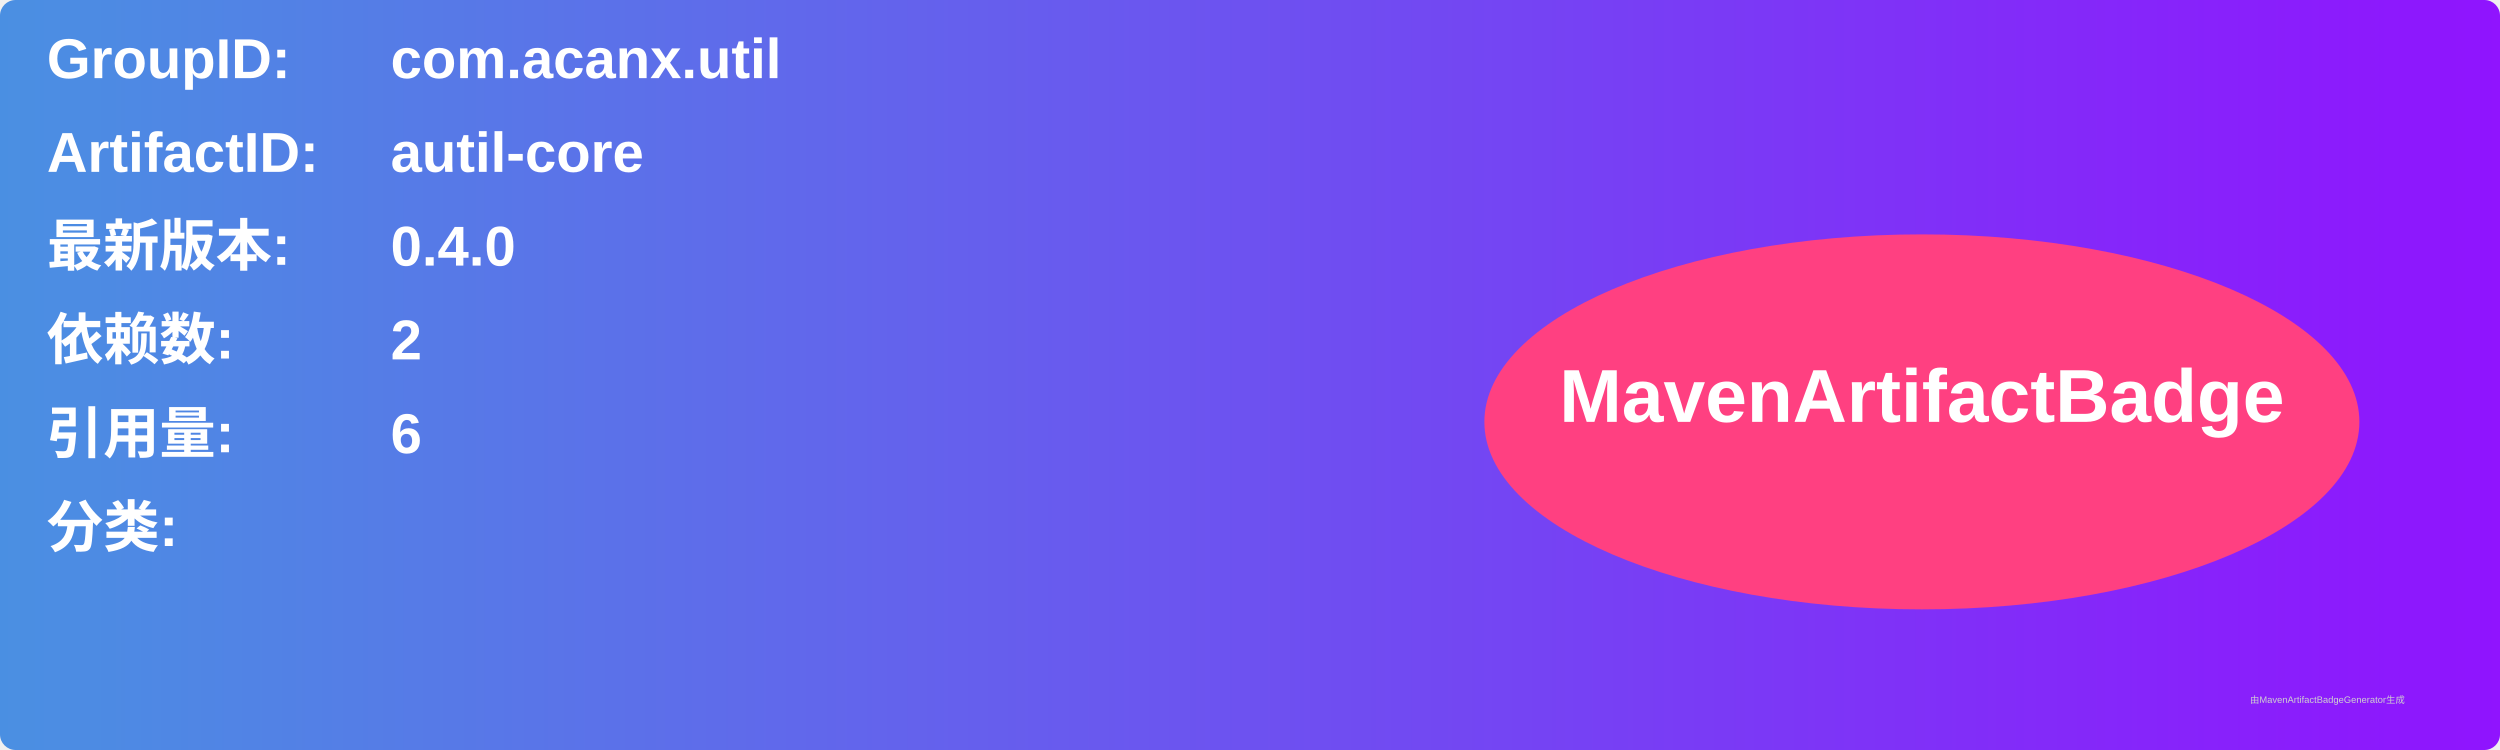
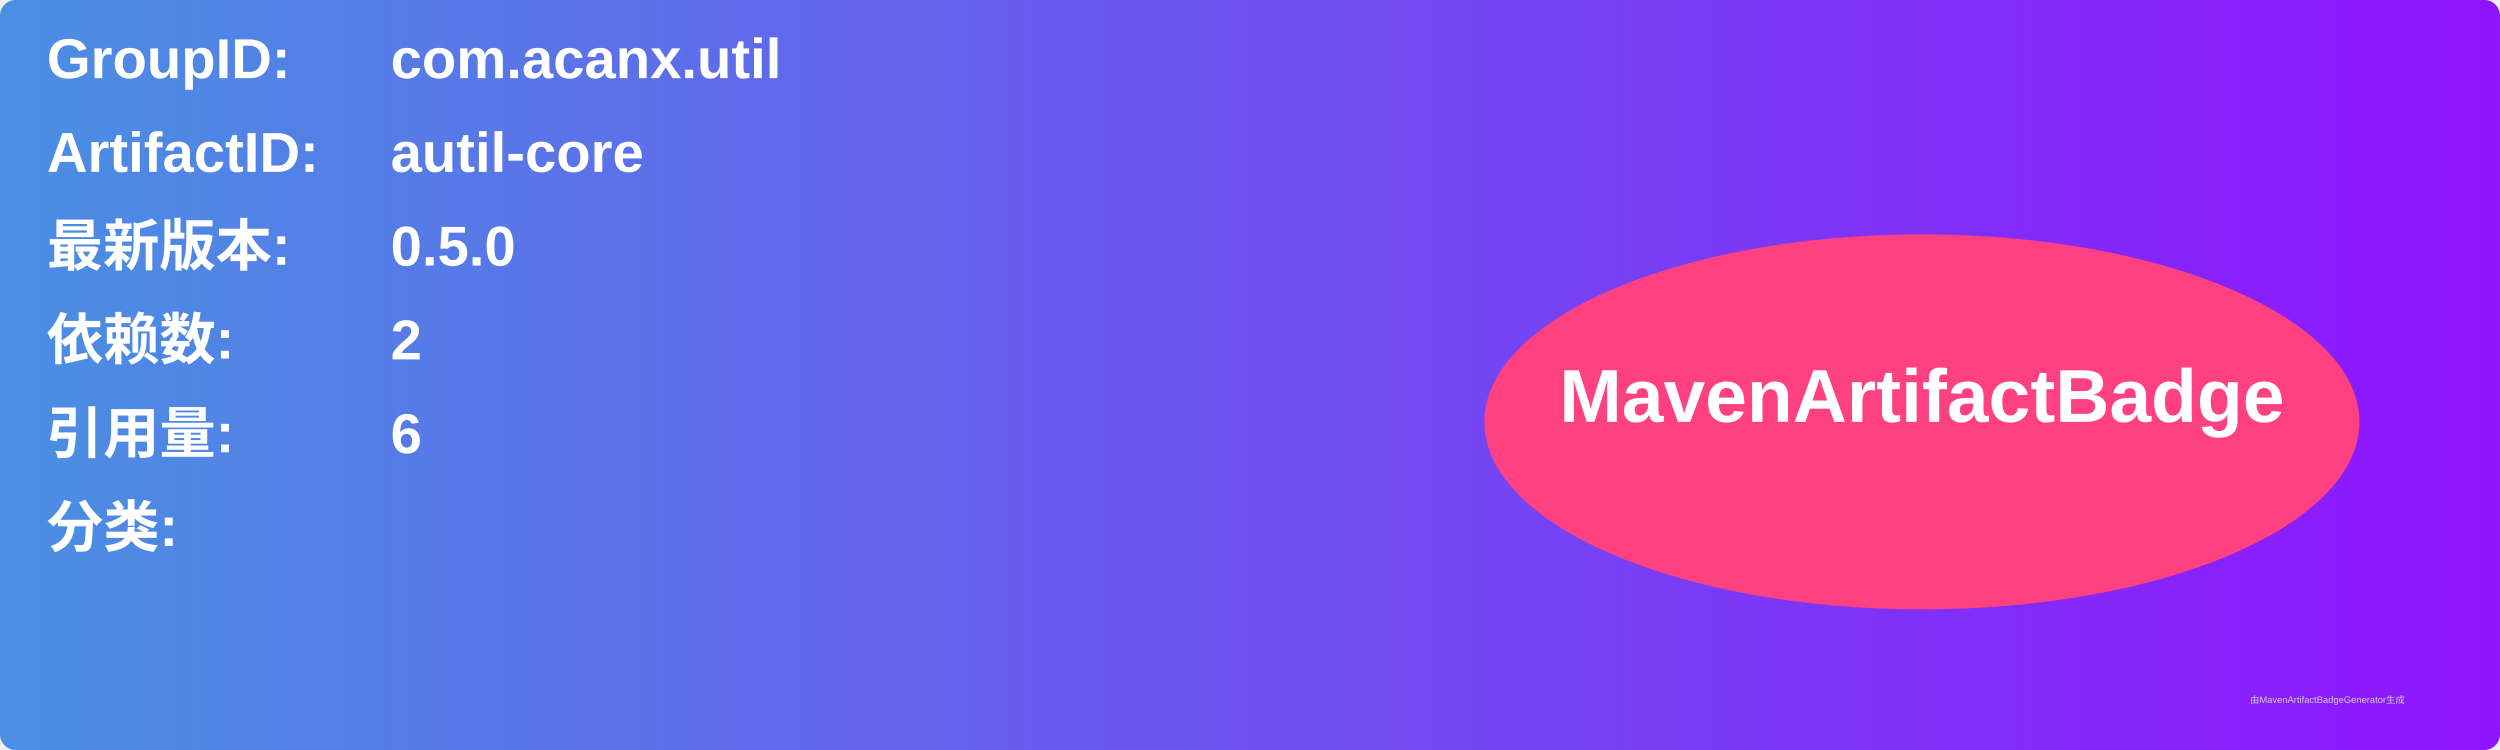
<svg xmlns="http://www.w3.org/2000/svg" width="800" height="240" viewBox="0 0 800 240">
  <linearGradient id="grad" x1="0%" y1="0%" x2="100%" y2="0%">
    <stop offset="0%" stop-color="#4a90e2" />
    <stop offset="100%" stop-color="#9013fe" />
  </linearGradient>
  <rect width="100%" height="100%" rx="5" ry="5" fill="url(#grad)" />
  <g transform="translate(15, 15)">
    <text x="0" y="10" font-family="Arial" font-size="18" fill="white" font-weight="bold" width="260">GroupID:</text>
    <text x="110" y="10" font-family="Arial" font-size="18" fill="white" font-weight="bold" width="460">com.acanx.util</text>
    <text x="0" y="40" font-family="Arial" font-size="18" fill="white" font-weight="bold" width="260">ArtifactID:</text>
    <text x="110" y="40" font-family="Arial" font-size="18" fill="white" font-weight="bold" width="460">autil-core</text>
    <text x="0" y="70" font-family="Arial" font-size="18" fill="white" font-weight="bold">最新版本:</text>
    <text x="110" y="70" font-family="Arial" font-size="18" fill="white" font-weight="bold">
-       <tspan font-weight="bold">0.4.0</tspan>
+       <tspan font-weight="bold">0.5.0</tspan>
    </text>
    <text x="0" y="100" font-family="Arial" font-size="18" fill="white" font-weight="bold">依赖数: </text>
    <text x="110" y="100" font-family="Arial" font-size="18" fill="white">
      <tspan font-weight="bold">2</tspan>
    </text>
    <text x="0" y="130" font-family="Arial" font-size="18" fill="white" font-weight="bold">引用量: </text>
    <text x="110" y="130" font-family="Arial" font-size="18" fill="white">
      <tspan font-weight="bold">6</tspan>
    </text>
    <text x="0" y="160" font-family="Arial" font-size="18" fill="white" font-weight="bold">分类:</text>
    <text x="10" y="190" font-family="Arial" font-size="10" fill="white">
      <tspan font-weight="bold" />
    </text>
    <ellipse cx="600" cy="120" rx="140" ry="60" fill="#ff4081" />
    <text x="600" y="120" text-anchor="middle" font-family="Arial" font-size="24" fill="white" font-weight="bold">MavenArtifactBadge</text>
  </g>
  <text x="720" y="225" font-family="Arial" font-size="3" fill="#d0d0d0">由MavenArtifactBadgeGenerator生成</text>
</svg>
